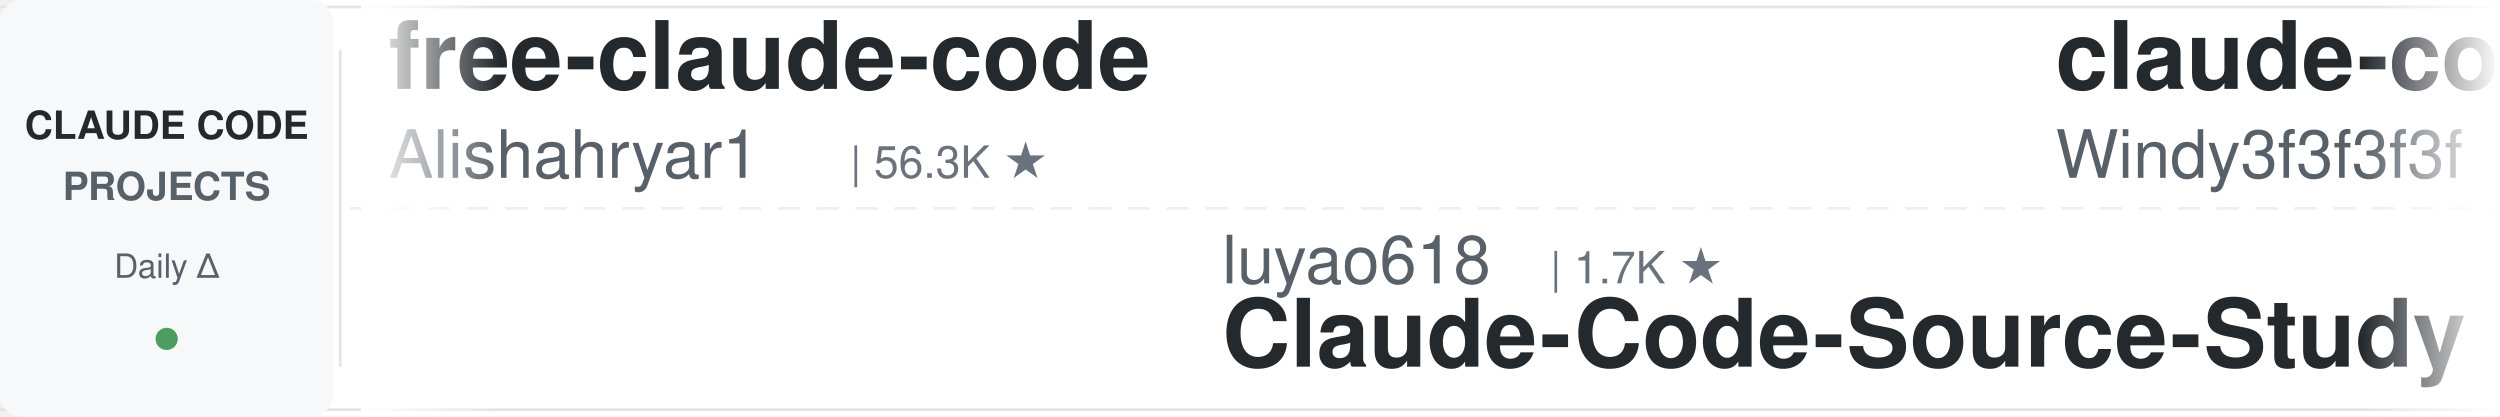
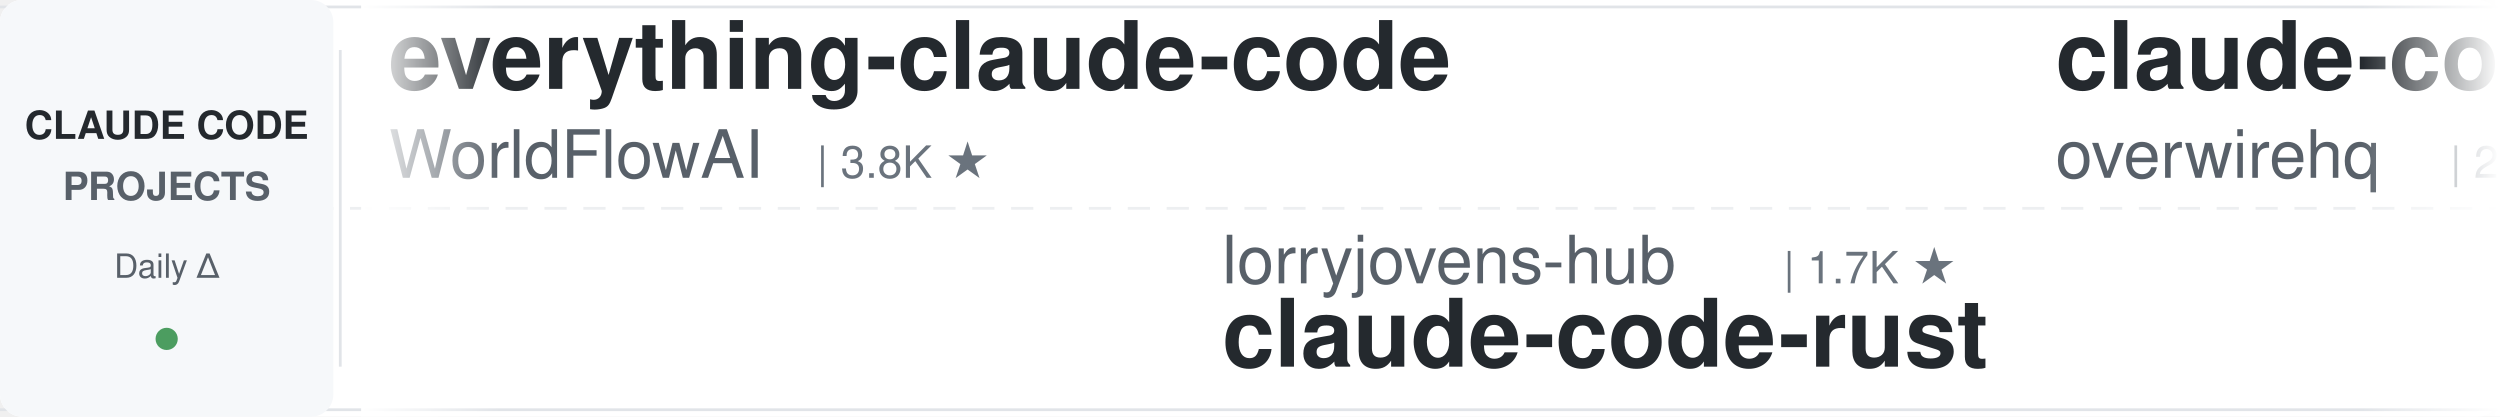
<svg xmlns="http://www.w3.org/2000/svg" width="900" height="150">
  <defs>
    <linearGradient id="leftFade" x1="0%" y1="0%" x2="100%" y2="0%">
      <stop offset="0%" style="stop-color:#ffffff;stop-opacity:1" />
      <stop offset="100%" style="stop-color:#ffffff;stop-opacity:0" />
    </linearGradient>
    <linearGradient id="rightFade" x1="0%" y1="0%" x2="100%" y2="0%">
      <stop offset="0%" style="stop-color:#ffffff;stop-opacity:0" />
      <stop offset="100%" style="stop-color:#ffffff;stop-opacity:1" />
    </linearGradient>
  </defs>
  <rect width="900" height="150" fill="#ffffff" rx="8" />
  <rect x="0" y="2" width="900" height="1" fill="#e1e4e8" />
  <rect x="0" y="147" width="900" height="1" fill="#e1e4e8" />
  <line x1="0" y1="75" x2="900" y2="75" stroke="#e1e4e8" stroke-width="1" stroke-dasharray="8 6" opacity="0.6" />
  <rect x="0" y="0" width="120" height="150" fill="#f6f8fa" rx="8" />
  <text x="60" y="50" font-family="-apple-system, BlinkMacSystemFont, 'Segoe UI', Helvetica, Arial, sans-serif" font-size="14" font-weight="600" fill="#24292e" text-anchor="middle">CLAUDE CODE</text>
  <text x="60" y="72" font-family="-apple-system, BlinkMacSystemFont, 'Segoe UI', Helvetica, Arial, sans-serif" font-size="14" font-weight="600" fill="#586069" text-anchor="middle">PROJECTS</text>
  <text x="60" y="100" font-family="-apple-system, BlinkMacSystemFont, 'Segoe UI', Helvetica, Arial, sans-serif" font-size="12" font-weight="500" fill="#586069" text-anchor="middle">Daily Δ</text>
  <circle cx="60" cy="122" r="4" fill="#22863a" opacity="0.8" />
  <rect x="122" y="18" width="1" height="114" fill="#e1e4e8" />
  <clipPath id="tickerClip">
    <rect x="130" y="0" width="770" height="150" />
  </clipPath>
  <g clip-path="url(#tickerClip)">
    <g id="tickerItems">
      <animateTransform attributeName="transform" attributeType="XML" type="translate" from="0 0" to="-3000 0" dur="54s" repeatCount="indefinite" />
      <g transform="translate(0, 0)">
-         <text x="140" y="32" font-family="-apple-system, BlinkMacSystemFont, 'Segoe UI', Helvetica, Arial, sans-serif" font-size="34" font-weight="600" fill="#24292e">free-claude-code</text>
-         <text x="140" y="64" font-family="-apple-system, BlinkMacSystemFont, 'Segoe UI', Helvetica, Arial, sans-serif" font-size="24" font-weight="400" fill="#586069">Alishahryar1</text>
-         <text x="306" y="64" font-family="-apple-system, BlinkMacSystemFont, 'Segoe UI', Helvetica, Arial, sans-serif" font-size="16" font-weight="500" fill="#6a737d">| 56.3K ★</text>
+         <text x="140" y="32" font-family="-apple-system, BlinkMacSystemFont, 'Segoe UI', Helvetica, Arial, sans-serif" font-size="34" font-weight="600" fill="#24292e">everything-claude-code</text>
+         <text x="140" y="64" font-family="-apple-system, BlinkMacSystemFont, 'Segoe UI', Helvetica, Arial, sans-serif" font-size="24" font-weight="400" fill="#586069">WorldFlowAI</text>
+         <text x="294" y="64" font-family="-apple-system, BlinkMacSystemFont, 'Segoe UI', Helvetica, Arial, sans-serif" font-size="16" font-weight="500" fill="#6a737d">| 3.8K ★</text>
      </g>
      <g transform="translate(300, 0)">
-         <text x="140" y="102" font-family="-apple-system, BlinkMacSystemFont, 'Segoe UI', Helvetica, Arial, sans-serif" font-size="24" font-weight="400" fill="#586069">luyao618</text>
-         <text x="258" y="102" font-family="-apple-system, BlinkMacSystemFont, 'Segoe UI', Helvetica, Arial, sans-serif" font-size="16" font-weight="500" fill="#6a737d">| 1.7K ★</text>
-         <text x="140" y="132" font-family="-apple-system, BlinkMacSystemFont, 'Segoe UI', Helvetica, Arial, sans-serif" font-size="34" font-weight="600" fill="#24292e">Claude-Code-Source-Study</text>
+         <text x="140" y="102" font-family="-apple-system, BlinkMacSystemFont, 'Segoe UI', Helvetica, Arial, sans-serif" font-size="24" font-weight="400" fill="#586069">lorryjovens-hub</text>
+         <text x="342" y="102" font-family="-apple-system, BlinkMacSystemFont, 'Segoe UI', Helvetica, Arial, sans-serif" font-size="16" font-weight="500" fill="#6a737d">| 1.7K ★</text>
+         <text x="140" y="132" font-family="-apple-system, BlinkMacSystemFont, 'Segoe UI', Helvetica, Arial, sans-serif" font-size="34" font-weight="600" fill="#24292e">claude-code-rust</text>
      </g>
      <g transform="translate(600, 0)">
-         <text x="140" y="32" font-family="-apple-system, BlinkMacSystemFont, 'Segoe UI', Helvetica, Arial, sans-serif" font-size="34" font-weight="600" fill="#24292e">claude-code-from-scratch</text>
-         <text x="140" y="64" font-family="-apple-system, BlinkMacSystemFont, 'Segoe UI', Helvetica, Arial, sans-serif" font-size="24" font-weight="400" fill="#586069">Windy3f3f3f3f</text>
-         <text x="318" y="64" font-family="-apple-system, BlinkMacSystemFont, 'Segoe UI', Helvetica, Arial, sans-serif" font-size="16" font-weight="500" fill="#6a737d">| 2.7K ★</text>
+         <text x="140" y="32" font-family="-apple-system, BlinkMacSystemFont, 'Segoe UI', Helvetica, Arial, sans-serif" font-size="34" font-weight="600" fill="#24292e">claude-code-telegram</text>
+         <text x="140" y="64" font-family="-apple-system, BlinkMacSystemFont, 'Segoe UI', Helvetica, Arial, sans-serif" font-size="24" font-weight="400" fill="#586069">overwirehq</text>
+         <text x="282" y="64" font-family="-apple-system, BlinkMacSystemFont, 'Segoe UI', Helvetica, Arial, sans-serif" font-size="16" font-weight="500" fill="#6a737d">| 2.8K ★</text>
      </g>
      <g transform="translate(900, 0)">
-         <text x="140" y="102" font-family="-apple-system, BlinkMacSystemFont, 'Segoe UI', Helvetica, Arial, sans-serif" font-size="24" font-weight="400" fill="#586069">anthropics</text>
-         <text x="282" y="102" font-family="-apple-system, BlinkMacSystemFont, 'Segoe UI', Helvetica, Arial, sans-serif" font-size="16" font-weight="500" fill="#6a737d">| 6.3K ★</text>
-         <text x="140" y="132" font-family="-apple-system, BlinkMacSystemFont, 'Segoe UI', Helvetica, Arial, sans-serif" font-size="34" font-weight="600" fill="#24292e">claude-code-security-rev...</text>
-       </g>
-       <g transform="translate(1200, 0)">
-         <text x="140" y="32" font-family="-apple-system, BlinkMacSystemFont, 'Segoe UI', Helvetica, Arial, sans-serif" font-size="34" font-weight="600" fill="#24292e">claude-code-my-workflow</text>
-         <text x="140" y="64" font-family="-apple-system, BlinkMacSystemFont, 'Segoe UI', Helvetica, Arial, sans-serif" font-size="24" font-weight="400" fill="#586069">pedrohcgs</text>
-         <text x="270" y="64" font-family="-apple-system, BlinkMacSystemFont, 'Segoe UI', Helvetica, Arial, sans-serif" font-size="16" font-weight="500" fill="#6a737d">| 1.6K ★</text>
-       </g>
-       <g transform="translate(1500, 0)">
-         <text x="140" y="102" font-family="-apple-system, BlinkMacSystemFont, 'Segoe UI', Helvetica, Arial, sans-serif" font-size="24" font-weight="400" fill="#586069">SeemSeam</text>
-         <text x="258" y="102" font-family="-apple-system, BlinkMacSystemFont, 'Segoe UI', Helvetica, Arial, sans-serif" font-size="16" font-weight="500" fill="#6a737d">| 3.5K ★</text>
-         <text x="140" y="132" font-family="-apple-system, BlinkMacSystemFont, 'Segoe UI', Helvetica, Arial, sans-serif" font-size="34" font-weight="600" fill="#24292e">claude_codex_bridge</text>
-       </g>
-       <g transform="translate(1800, 0)">
-         <text x="140" y="32" font-family="-apple-system, BlinkMacSystemFont, 'Segoe UI', Helvetica, Arial, sans-serif" font-size="34" font-weight="600" fill="#24292e">claude-code-action</text>
-         <text x="140" y="64" font-family="-apple-system, BlinkMacSystemFont, 'Segoe UI', Helvetica, Arial, sans-serif" font-size="24" font-weight="400" fill="#586069">anthropics</text>
-         <text x="282" y="64" font-family="-apple-system, BlinkMacSystemFont, 'Segoe UI', Helvetica, Arial, sans-serif" font-size="16" font-weight="500" fill="#6a737d">| 9.3K ★</text>
-       </g>
-       <g transform="translate(2100, 0)">
        <text x="140" y="102" font-family="-apple-system, BlinkMacSystemFont, 'Segoe UI', Helvetica, Arial, sans-serif" font-size="24" font-weight="400" fill="#586069">ykdojo</text>
        <text x="234" y="102" font-family="-apple-system, BlinkMacSystemFont, 'Segoe UI', Helvetica, Arial, sans-serif" font-size="16" font-weight="500" fill="#6a737d">| 10.2K ★</text>
        <text x="140" y="132" font-family="-apple-system, BlinkMacSystemFont, 'Segoe UI', Helvetica, Arial, sans-serif" font-size="34" font-weight="600" fill="#24292e">claude-code-tips</text>
+       </g>
+       <g transform="translate(1200, 0)">
+         <text x="140" y="32" font-family="-apple-system, BlinkMacSystemFont, 'Segoe UI', Helvetica, Arial, sans-serif" font-size="34" font-weight="600" fill="#24292e">claude-code-ultimate-gui...</text>
+         <text x="140" y="64" font-family="-apple-system, BlinkMacSystemFont, 'Segoe UI', Helvetica, Arial, sans-serif" font-size="24" font-weight="400" fill="#586069">FlorianBruniaux</text>
+         <text x="342" y="64" font-family="-apple-system, BlinkMacSystemFont, 'Segoe UI', Helvetica, Arial, sans-serif" font-size="16" font-weight="500" fill="#6a737d">| 6.1K ★</text>
+       </g>
+       <g transform="translate(1500, 0)">
+         <text x="140" y="102" font-family="-apple-system, BlinkMacSystemFont, 'Segoe UI', Helvetica, Arial, sans-serif" font-size="24" font-weight="400" fill="#586069">huangserva</text>
+         <text x="282" y="102" font-family="-apple-system, BlinkMacSystemFont, 'Segoe UI', Helvetica, Arial, sans-serif" font-size="16" font-weight="500" fill="#6a737d">| 630 ★</text>
+         <text x="140" y="132" font-family="-apple-system, BlinkMacSystemFont, 'Segoe UI', Helvetica, Arial, sans-serif" font-size="34" font-weight="600" fill="#24292e">claude-code-cli</text>
+       </g>
+       <g transform="translate(1800, 0)">
+         <text x="140" y="32" font-family="-apple-system, BlinkMacSystemFont, 'Segoe UI', Helvetica, Arial, sans-serif" font-size="34" font-weight="600" fill="#24292e">claude-code-best-practic...</text>
+         <text x="140" y="64" font-family="-apple-system, BlinkMacSystemFont, 'Segoe UI', Helvetica, Arial, sans-serif" font-size="24" font-weight="400" fill="#586069">shanraisshan</text>
+         <text x="306" y="64" font-family="-apple-system, BlinkMacSystemFont, 'Segoe UI', Helvetica, Arial, sans-serif" font-size="16" font-weight="500" fill="#6a737d">| 66.9K ★</text>
+       </g>
+       <g transform="translate(2100, 0)">
+         <text x="140" y="102" font-family="-apple-system, BlinkMacSystemFont, 'Segoe UI', Helvetica, Arial, sans-serif" font-size="24" font-weight="400" fill="#586069">frankbria</text>
+         <text x="270" y="102" font-family="-apple-system, BlinkMacSystemFont, 'Segoe UI', Helvetica, Arial, sans-serif" font-size="16" font-weight="500" fill="#6a737d">| 9.6K ★</text>
+         <text x="140" y="132" font-family="-apple-system, BlinkMacSystemFont, 'Segoe UI', Helvetica, Arial, sans-serif" font-size="34" font-weight="600" fill="#24292e">ralph-claude-code</text>
      </g>
      <g transform="translate(2400, 0)">
        <text x="140" y="32" font-family="-apple-system, BlinkMacSystemFont, 'Segoe UI', Helvetica, Arial, sans-serif" font-size="34" font-weight="600" fill="#24292e">claude-code-rev</text>
        <text x="140" y="64" font-family="-apple-system, BlinkMacSystemFont, 'Segoe UI', Helvetica, Arial, sans-serif" font-size="24" font-weight="400" fill="#586069">oboard</text>
        <text x="234" y="64" font-family="-apple-system, BlinkMacSystemFont, 'Segoe UI', Helvetica, Arial, sans-serif" font-size="16" font-weight="500" fill="#6a737d">| 3.3K ★</text>
      </g>
      <g transform="translate(2700, 0)">
-         <text x="140" y="102" font-family="-apple-system, BlinkMacSystemFont, 'Segoe UI', Helvetica, Arial, sans-serif" font-size="24" font-weight="400" fill="#586069">lintsinghua</text>
-         <text x="294" y="102" font-family="-apple-system, BlinkMacSystemFont, 'Segoe UI', Helvetica, Arial, sans-serif" font-size="16" font-weight="500" fill="#6a737d">| 4.3K ★</text>
-         <text x="140" y="132" font-family="-apple-system, BlinkMacSystemFont, 'Segoe UI', Helvetica, Arial, sans-serif" font-size="34" font-weight="600" fill="#24292e">claude-code-book</text>
+         <text x="140" y="102" font-family="-apple-system, BlinkMacSystemFont, 'Segoe UI', Helvetica, Arial, sans-serif" font-size="24" font-weight="400" fill="#586069">ponponon</text>
+         <text x="258" y="102" font-family="-apple-system, BlinkMacSystemFont, 'Segoe UI', Helvetica, Arial, sans-serif" font-size="16" font-weight="500" fill="#6a737d">| 2.3K ★</text>
+         <text x="140" y="132" font-family="-apple-system, BlinkMacSystemFont, 'Segoe UI', Helvetica, Arial, sans-serif" font-size="34" font-weight="600" fill="#24292e">claude_code_src</text>
      </g>
      <g transform="translate(3000, 0)">
-         <text x="140" y="32" font-family="-apple-system, BlinkMacSystemFont, 'Segoe UI', Helvetica, Arial, sans-serif" font-size="34" font-weight="600" fill="#24292e">free-claude-code</text>
-         <text x="140" y="64" font-family="-apple-system, BlinkMacSystemFont, 'Segoe UI', Helvetica, Arial, sans-serif" font-size="24" font-weight="400" fill="#586069">Alishahryar1</text>
-         <text x="306" y="64" font-family="-apple-system, BlinkMacSystemFont, 'Segoe UI', Helvetica, Arial, sans-serif" font-size="16" font-weight="500" fill="#6a737d">| 56.3K ★</text>
+         <text x="140" y="32" font-family="-apple-system, BlinkMacSystemFont, 'Segoe UI', Helvetica, Arial, sans-serif" font-size="34" font-weight="600" fill="#24292e">everything-claude-code</text>
+         <text x="140" y="64" font-family="-apple-system, BlinkMacSystemFont, 'Segoe UI', Helvetica, Arial, sans-serif" font-size="24" font-weight="400" fill="#586069">WorldFlowAI</text>
+         <text x="294" y="64" font-family="-apple-system, BlinkMacSystemFont, 'Segoe UI', Helvetica, Arial, sans-serif" font-size="16" font-weight="500" fill="#6a737d">| 3.8K ★</text>
      </g>
      <g transform="translate(3300, 0)">
-         <text x="140" y="102" font-family="-apple-system, BlinkMacSystemFont, 'Segoe UI', Helvetica, Arial, sans-serif" font-size="24" font-weight="400" fill="#586069">luyao618</text>
-         <text x="258" y="102" font-family="-apple-system, BlinkMacSystemFont, 'Segoe UI', Helvetica, Arial, sans-serif" font-size="16" font-weight="500" fill="#6a737d">| 1.7K ★</text>
-         <text x="140" y="132" font-family="-apple-system, BlinkMacSystemFont, 'Segoe UI', Helvetica, Arial, sans-serif" font-size="34" font-weight="600" fill="#24292e">Claude-Code-Source-Study</text>
+         <text x="140" y="102" font-family="-apple-system, BlinkMacSystemFont, 'Segoe UI', Helvetica, Arial, sans-serif" font-size="24" font-weight="400" fill="#586069">lorryjovens-hub</text>
+         <text x="342" y="102" font-family="-apple-system, BlinkMacSystemFont, 'Segoe UI', Helvetica, Arial, sans-serif" font-size="16" font-weight="500" fill="#6a737d">| 1.7K ★</text>
+         <text x="140" y="132" font-family="-apple-system, BlinkMacSystemFont, 'Segoe UI', Helvetica, Arial, sans-serif" font-size="34" font-weight="600" fill="#24292e">claude-code-rust</text>
      </g>
      <g transform="translate(3600, 0)">
-         <text x="140" y="32" font-family="-apple-system, BlinkMacSystemFont, 'Segoe UI', Helvetica, Arial, sans-serif" font-size="34" font-weight="600" fill="#24292e">claude-code-from-scratch</text>
-         <text x="140" y="64" font-family="-apple-system, BlinkMacSystemFont, 'Segoe UI', Helvetica, Arial, sans-serif" font-size="24" font-weight="400" fill="#586069">Windy3f3f3f3f</text>
-         <text x="318" y="64" font-family="-apple-system, BlinkMacSystemFont, 'Segoe UI', Helvetica, Arial, sans-serif" font-size="16" font-weight="500" fill="#6a737d">| 2.7K ★</text>
+         <text x="140" y="32" font-family="-apple-system, BlinkMacSystemFont, 'Segoe UI', Helvetica, Arial, sans-serif" font-size="34" font-weight="600" fill="#24292e">claude-code-telegram</text>
+         <text x="140" y="64" font-family="-apple-system, BlinkMacSystemFont, 'Segoe UI', Helvetica, Arial, sans-serif" font-size="24" font-weight="400" fill="#586069">overwirehq</text>
+         <text x="282" y="64" font-family="-apple-system, BlinkMacSystemFont, 'Segoe UI', Helvetica, Arial, sans-serif" font-size="16" font-weight="500" fill="#6a737d">| 2.8K ★</text>
      </g>
      <g transform="translate(3900, 0)">
-         <text x="140" y="102" font-family="-apple-system, BlinkMacSystemFont, 'Segoe UI', Helvetica, Arial, sans-serif" font-size="24" font-weight="400" fill="#586069">anthropics</text>
-         <text x="282" y="102" font-family="-apple-system, BlinkMacSystemFont, 'Segoe UI', Helvetica, Arial, sans-serif" font-size="16" font-weight="500" fill="#6a737d">| 6.3K ★</text>
-         <text x="140" y="132" font-family="-apple-system, BlinkMacSystemFont, 'Segoe UI', Helvetica, Arial, sans-serif" font-size="34" font-weight="600" fill="#24292e">claude-code-security-rev...</text>
+         <text x="140" y="102" font-family="-apple-system, BlinkMacSystemFont, 'Segoe UI', Helvetica, Arial, sans-serif" font-size="24" font-weight="400" fill="#586069">ykdojo</text>
+         <text x="234" y="102" font-family="-apple-system, BlinkMacSystemFont, 'Segoe UI', Helvetica, Arial, sans-serif" font-size="16" font-weight="500" fill="#6a737d">| 10.2K ★</text>
+         <text x="140" y="132" font-family="-apple-system, BlinkMacSystemFont, 'Segoe UI', Helvetica, Arial, sans-serif" font-size="34" font-weight="600" fill="#24292e">claude-code-tips</text>
      </g>
    </g>
  </g>
  <rect x="130" y="0" width="50" height="150" fill="url(#leftFade)" />
  <rect x="850" y="0" width="50" height="150" fill="url(#rightFade)" />
</svg>
